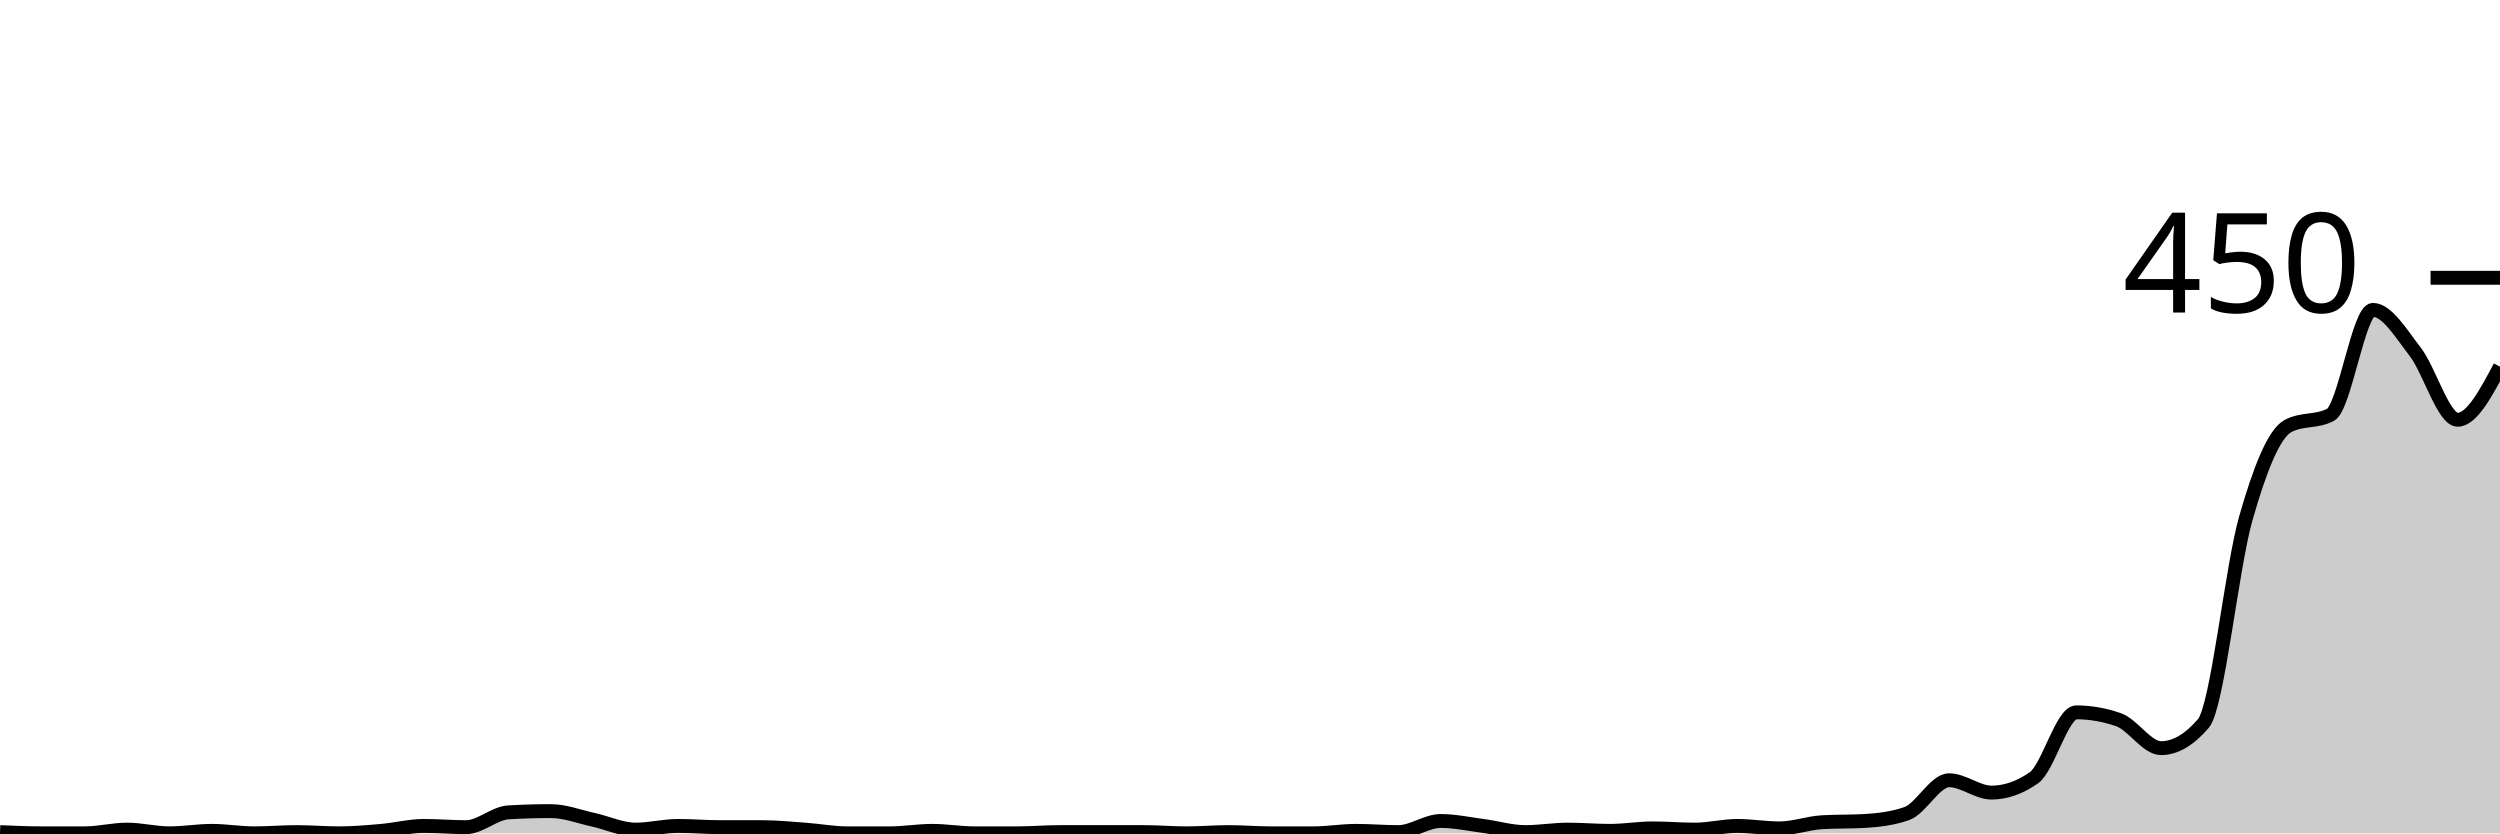
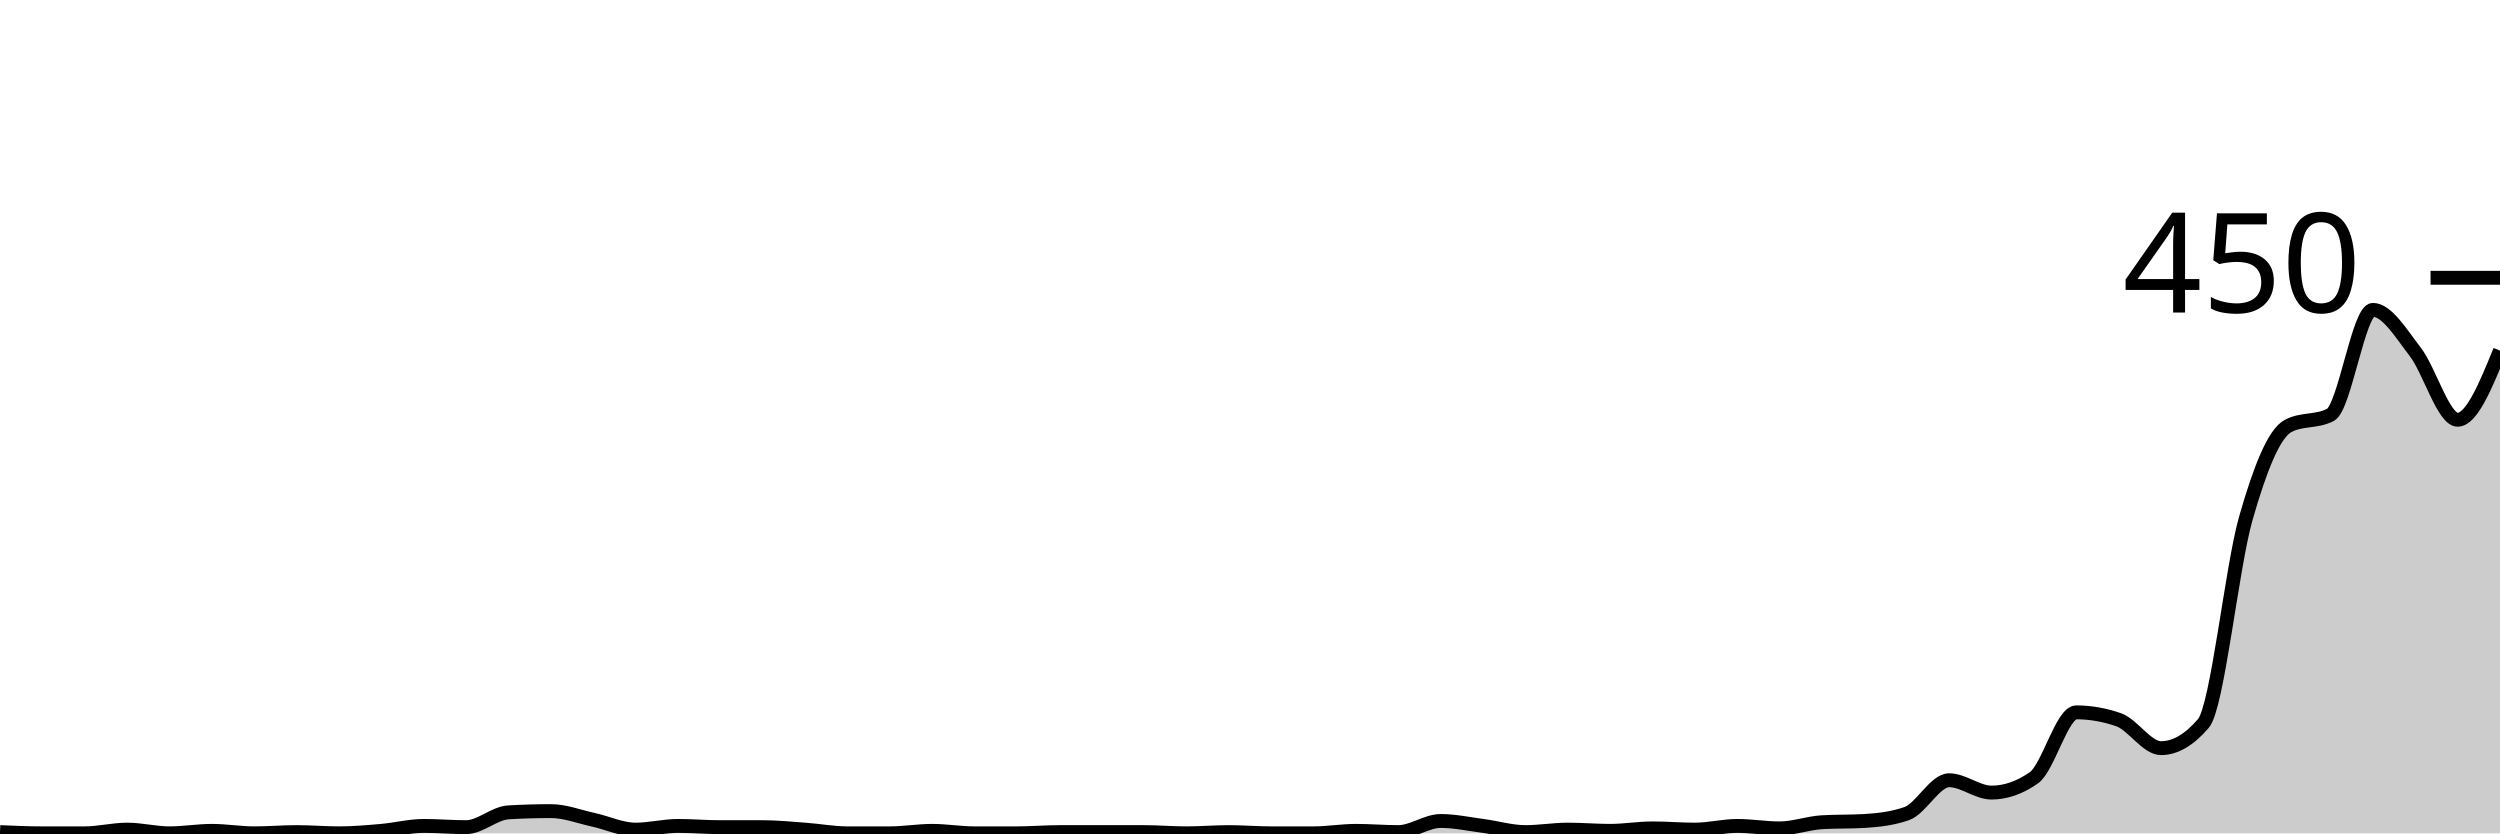
<svg xmlns="http://www.w3.org/2000/svg" viewBox="0 0 180 60">
  <g transform="translate(0,20)">
-     <path class="area" fill="rgba(0, 0, 0, 0.2)" d="M0,39.911C1.017,39.956,2.034,40,3.051,40C4.068,40,5.085,40,6.102,40C7.119,40,8.136,39.733,9.153,39.733C10.169,39.733,11.186,40,12.203,40C13.22,40,14.237,39.822,15.254,39.822C16.271,39.822,17.288,40,18.305,40C19.322,40,20.339,39.911,21.356,39.911C22.373,39.911,23.39,40,24.407,40C25.424,40,26.441,39.911,27.458,39.822C28.475,39.733,29.492,39.467,30.508,39.467C31.525,39.467,32.542,39.556,33.559,39.556C34.576,39.556,35.593,38.548,36.61,38.489C37.627,38.43,38.644,38.4,39.661,38.4C40.678,38.4,41.695,38.8,42.712,39.022C43.729,39.244,44.746,39.733,45.763,39.733C46.78,39.733,47.797,39.467,48.814,39.467C49.831,39.467,50.847,39.556,51.864,39.556C52.881,39.556,53.898,39.556,54.915,39.556C55.932,39.556,56.949,39.659,57.966,39.733C58.983,39.807,60,40,61.017,40C62.034,40,63.051,40,64.068,40C65.085,40,66.102,39.822,67.119,39.822C68.136,39.822,69.153,40,70.169,40C71.186,40,72.203,40,73.22,40C74.237,40,75.254,39.911,76.271,39.911C77.288,39.911,78.305,39.911,79.322,39.911C80.339,39.911,81.356,39.911,82.373,39.911C83.39,39.911,84.407,40,85.424,40C86.441,40,87.458,39.911,88.475,39.911C89.492,39.911,90.508,40,91.525,40C92.542,40,93.559,40,94.576,40C95.593,40,96.61,39.822,97.627,39.822C98.644,39.822,99.661,39.911,100.678,39.911C101.695,39.911,102.712,39.111,103.729,39.111C104.746,39.111,105.763,39.333,106.78,39.467C107.797,39.6,108.814,39.911,109.831,39.911C110.847,39.911,111.864,39.733,112.881,39.733C113.898,39.733,114.915,39.822,115.932,39.822C116.949,39.822,117.966,39.644,118.983,39.644C120,39.644,121.017,39.733,122.034,39.733C123.051,39.733,124.068,39.467,125.085,39.467C126.102,39.467,127.119,39.644,128.136,39.644C129.153,39.644,130.169,39.259,131.186,39.2C132.203,39.141,133.22,39.17,134.237,39.111C135.254,39.052,136.271,38.933,137.288,38.578C138.305,38.222,139.322,36.178,140.339,36.178C141.356,36.178,142.373,37.067,143.39,37.067C144.407,37.067,145.424,36.711,146.441,36C147.458,35.289,148.475,31.289,149.492,31.289C150.508,31.289,151.525,31.467,152.542,31.822C153.559,32.178,154.576,33.867,155.593,33.867C156.61,33.867,157.627,33.274,158.644,32.089C159.661,30.904,160.678,20.904,161.695,17.333C162.712,13.763,163.729,11.2,164.746,10.667C165.763,10.133,166.78,10.4,167.797,9.867C168.814,9.333,169.831,2.311,170.847,2.311C171.864,2.311,172.881,4.015,173.898,5.333C174.915,6.652,175.932,10.222,176.949,10.222C177.966,10.222,178.983,8.311,180,6.4L180,40C178.983,40,177.966,40,176.949,40C175.932,40,174.915,40,173.898,40C172.881,40,171.864,40,170.847,40C169.831,40,168.814,40,167.797,40C166.78,40,165.763,40,164.746,40C163.729,40,162.712,40,161.695,40C160.678,40,159.661,40,158.644,40C157.627,40,156.61,40,155.593,40C154.576,40,153.559,40,152.542,40C151.525,40,150.508,40,149.492,40C148.475,40,147.458,40,146.441,40C145.424,40,144.407,40,143.39,40C142.373,40,141.356,40,140.339,40C139.322,40,138.305,40,137.288,40C136.271,40,135.254,40,134.237,40C133.22,40,132.203,40,131.186,40C130.169,40,129.153,40,128.136,40C127.119,40,126.102,40,125.085,40C124.068,40,123.051,40,122.034,40C121.017,40,120,40,118.983,40C117.966,40,116.949,40,115.932,40C114.915,40,113.898,40,112.881,40C111.864,40,110.847,40,109.831,40C108.814,40,107.797,40,106.78,40C105.763,40,104.746,40,103.729,40C102.712,40,101.695,40,100.678,40C99.661,40,98.644,40,97.627,40C96.61,40,95.593,40,94.576,40C93.559,40,92.542,40,91.525,40C90.508,40,89.492,40,88.475,40C87.458,40,86.441,40,85.424,40C84.407,40,83.39,40,82.373,40C81.356,40,80.339,40,79.322,40C78.305,40,77.288,40,76.271,40C75.254,40,74.237,40,73.22,40C72.203,40,71.186,40,70.169,40C69.153,40,68.136,40,67.119,40C66.102,40,65.085,40,64.068,40C63.051,40,62.034,40,61.017,40C60,40,58.983,40,57.966,40C56.949,40,55.932,40,54.915,40C53.898,40,52.881,40,51.864,40C50.847,40,49.831,40,48.814,40C47.797,40,46.78,40,45.763,40C44.746,40,43.729,40,42.712,40C41.695,40,40.678,40,39.661,40C38.644,40,37.627,40,36.61,40C35.593,40,34.576,40,33.559,40C32.542,40,31.525,40,30.508,40C29.492,40,28.475,40,27.458,40C26.441,40,25.424,40,24.407,40C23.39,40,22.373,40,21.356,40C20.339,40,19.322,40,18.305,40C17.288,40,16.271,40,15.254,40C14.237,40,13.22,40,12.203,40C11.186,40,10.169,40,9.153,40C8.136,40,7.119,40,6.102,40C5.085,40,4.068,40,3.051,40C2.034,40,1.017,40,0,40Z" />
-     <path class="line" stroke="black" fill="none" d="M0,39.911C1.017,39.956,2.034,40,3.051,40C4.068,40,5.085,40,6.102,40C7.119,40,8.136,39.733,9.153,39.733C10.169,39.733,11.186,40,12.203,40C13.22,40,14.237,39.822,15.254,39.822C16.271,39.822,17.288,40,18.305,40C19.322,40,20.339,39.911,21.356,39.911C22.373,39.911,23.39,40,24.407,40C25.424,40,26.441,39.911,27.458,39.822C28.475,39.733,29.492,39.467,30.508,39.467C31.525,39.467,32.542,39.556,33.559,39.556C34.576,39.556,35.593,38.548,36.61,38.489C37.627,38.43,38.644,38.4,39.661,38.4C40.678,38.4,41.695,38.8,42.712,39.022C43.729,39.244,44.746,39.733,45.763,39.733C46.78,39.733,47.797,39.467,48.814,39.467C49.831,39.467,50.847,39.556,51.864,39.556C52.881,39.556,53.898,39.556,54.915,39.556C55.932,39.556,56.949,39.659,57.966,39.733C58.983,39.807,60,40,61.017,40C62.034,40,63.051,40,64.068,40C65.085,40,66.102,39.822,67.119,39.822C68.136,39.822,69.153,40,70.169,40C71.186,40,72.203,40,73.22,40C74.237,40,75.254,39.911,76.271,39.911C77.288,39.911,78.305,39.911,79.322,39.911C80.339,39.911,81.356,39.911,82.373,39.911C83.39,39.911,84.407,40,85.424,40C86.441,40,87.458,39.911,88.475,39.911C89.492,39.911,90.508,40,91.525,40C92.542,40,93.559,40,94.576,40C95.593,40,96.61,39.822,97.627,39.822C98.644,39.822,99.661,39.911,100.678,39.911C101.695,39.911,102.712,39.111,103.729,39.111C104.746,39.111,105.763,39.333,106.78,39.467C107.797,39.6,108.814,39.911,109.831,39.911C110.847,39.911,111.864,39.733,112.881,39.733C113.898,39.733,114.915,39.822,115.932,39.822C116.949,39.822,117.966,39.644,118.983,39.644C120,39.644,121.017,39.733,122.034,39.733C123.051,39.733,124.068,39.467,125.085,39.467C126.102,39.467,127.119,39.644,128.136,39.644C129.153,39.644,130.169,39.259,131.186,39.2C132.203,39.141,133.22,39.17,134.237,39.111C135.254,39.052,136.271,38.933,137.288,38.578C138.305,38.222,139.322,36.178,140.339,36.178C141.356,36.178,142.373,37.067,143.39,37.067C144.407,37.067,145.424,36.711,146.441,36C147.458,35.289,148.475,31.289,149.492,31.289C150.508,31.289,151.525,31.467,152.542,31.822C153.559,32.178,154.576,33.867,155.593,33.867C156.61,33.867,157.627,33.274,158.644,32.089C159.661,30.904,160.678,20.904,161.695,17.333C162.712,13.763,163.729,11.2,164.746,10.667C165.763,10.133,166.78,10.4,167.797,9.867C168.814,9.333,169.831,2.311,170.847,2.311C171.864,2.311,172.881,4.015,173.898,5.333C174.915,6.652,175.932,10.222,176.949,10.222C177.966,10.222,178.983,8.311,180,6.4" />
+     <path class="area" fill="rgba(0, 0, 0, 0.2)" d="M0,39.911C1.017,39.956,2.034,40,3.051,40C4.068,40,5.085,40,6.102,40C7.119,40,8.136,39.733,9.153,39.733C10.169,39.733,11.186,40,12.203,40C13.22,40,14.237,39.822,15.254,39.822C16.271,39.822,17.288,40,18.305,40C19.322,40,20.339,39.911,21.356,39.911C22.373,39.911,23.39,40,24.407,40C25.424,40,26.441,39.911,27.458,39.822C28.475,39.733,29.492,39.467,30.508,39.467C31.525,39.467,32.542,39.556,33.559,39.556C34.576,39.556,35.593,38.548,36.61,38.489C37.627,38.43,38.644,38.4,39.661,38.4C40.678,38.4,41.695,38.8,42.712,39.022C43.729,39.244,44.746,39.733,45.763,39.733C46.78,39.733,47.797,39.467,48.814,39.467C49.831,39.467,50.847,39.556,51.864,39.556C52.881,39.556,53.898,39.556,54.915,39.556C55.932,39.556,56.949,39.659,57.966,39.733C58.983,39.807,60,40,61.017,40C62.034,40,63.051,40,64.068,40C65.085,40,66.102,39.822,67.119,39.822C68.136,39.822,69.153,40,70.169,40C71.186,40,72.203,40,73.22,40C74.237,40,75.254,39.911,76.271,39.911C77.288,39.911,78.305,39.911,79.322,39.911C80.339,39.911,81.356,39.911,82.373,39.911C83.39,39.911,84.407,40,85.424,40C86.441,40,87.458,39.911,88.475,39.911C89.492,39.911,90.508,40,91.525,40C92.542,40,93.559,40,94.576,40C95.593,40,96.61,39.822,97.627,39.822C98.644,39.822,99.661,39.911,100.678,39.911C101.695,39.911,102.712,39.111,103.729,39.111C104.746,39.111,105.763,39.333,106.78,39.467C107.797,39.6,108.814,39.911,109.831,39.911C110.847,39.911,111.864,39.733,112.881,39.733C113.898,39.733,114.915,39.822,115.932,39.822C116.949,39.822,117.966,39.644,118.983,39.644C120,39.644,121.017,39.733,122.034,39.733C123.051,39.733,124.068,39.467,125.085,39.467C126.102,39.467,127.119,39.644,128.136,39.644C129.153,39.644,130.169,39.259,131.186,39.2C132.203,39.141,133.22,39.17,134.237,39.111C135.254,39.052,136.271,38.933,137.288,38.578C138.305,38.222,139.322,36.178,140.339,36.178C141.356,36.178,142.373,37.067,143.39,37.067C144.407,37.067,145.424,36.711,146.441,36C147.458,35.289,148.475,31.289,149.492,31.289C150.508,31.289,151.525,31.467,152.542,31.822C153.559,32.178,154.576,33.867,155.593,33.867C156.61,33.867,157.627,33.274,158.644,32.089C159.661,30.904,160.678,20.904,161.695,17.333C162.712,13.763,163.729,11.2,164.746,10.667C165.763,10.133,166.78,10.4,167.797,9.867C168.814,9.333,169.831,2.311,170.847,2.311C171.864,2.311,172.881,4.015,173.898,5.333C174.915,6.652,175.932,10.222,176.949,10.222C177.966,10.222,178.983,7.733,180,5.244L180,40C178.983,40,177.966,40,176.949,40C175.932,40,174.915,40,173.898,40C172.881,40,171.864,40,170.847,40C169.831,40,168.814,40,167.797,40C166.78,40,165.763,40,164.746,40C163.729,40,162.712,40,161.695,40C160.678,40,159.661,40,158.644,40C157.627,40,156.61,40,155.593,40C154.576,40,153.559,40,152.542,40C151.525,40,150.508,40,149.492,40C148.475,40,147.458,40,146.441,40C145.424,40,144.407,40,143.39,40C142.373,40,141.356,40,140.339,40C139.322,40,138.305,40,137.288,40C136.271,40,135.254,40,134.237,40C133.22,40,132.203,40,131.186,40C130.169,40,129.153,40,128.136,40C127.119,40,126.102,40,125.085,40C124.068,40,123.051,40,122.034,40C121.017,40,120,40,118.983,40C117.966,40,116.949,40,115.932,40C114.915,40,113.898,40,112.881,40C111.864,40,110.847,40,109.831,40C108.814,40,107.797,40,106.78,40C105.763,40,104.746,40,103.729,40C102.712,40,101.695,40,100.678,40C99.661,40,98.644,40,97.627,40C96.61,40,95.593,40,94.576,40C93.559,40,92.542,40,91.525,40C90.508,40,89.492,40,88.475,40C87.458,40,86.441,40,85.424,40C84.407,40,83.39,40,82.373,40C81.356,40,80.339,40,79.322,40C78.305,40,77.288,40,76.271,40C75.254,40,74.237,40,73.22,40C72.203,40,71.186,40,70.169,40C69.153,40,68.136,40,67.119,40C66.102,40,65.085,40,64.068,40C63.051,40,62.034,40,61.017,40C60,40,58.983,40,57.966,40C56.949,40,55.932,40,54.915,40C53.898,40,52.881,40,51.864,40C50.847,40,49.831,40,48.814,40C47.797,40,46.78,40,45.763,40C44.746,40,43.729,40,42.712,40C41.695,40,40.678,40,39.661,40C38.644,40,37.627,40,36.61,40C35.593,40,34.576,40,33.559,40C32.542,40,31.525,40,30.508,40C29.492,40,28.475,40,27.458,40C26.441,40,25.424,40,24.407,40C23.39,40,22.373,40,21.356,40C20.339,40,19.322,40,18.305,40C17.288,40,16.271,40,15.254,40C14.237,40,13.22,40,12.203,40C11.186,40,10.169,40,9.153,40C8.136,40,7.119,40,6.102,40C5.085,40,4.068,40,3.051,40C2.034,40,1.017,40,0,40Z" />
+     <path class="line" stroke="black" fill="none" d="M0,39.911C1.017,39.956,2.034,40,3.051,40C4.068,40,5.085,40,6.102,40C7.119,40,8.136,39.733,9.153,39.733C10.169,39.733,11.186,40,12.203,40C13.22,40,14.237,39.822,15.254,39.822C16.271,39.822,17.288,40,18.305,40C19.322,40,20.339,39.911,21.356,39.911C22.373,39.911,23.39,40,24.407,40C25.424,40,26.441,39.911,27.458,39.822C28.475,39.733,29.492,39.467,30.508,39.467C31.525,39.467,32.542,39.556,33.559,39.556C34.576,39.556,35.593,38.548,36.61,38.489C37.627,38.43,38.644,38.4,39.661,38.4C40.678,38.4,41.695,38.8,42.712,39.022C43.729,39.244,44.746,39.733,45.763,39.733C46.78,39.733,47.797,39.467,48.814,39.467C49.831,39.467,50.847,39.556,51.864,39.556C52.881,39.556,53.898,39.556,54.915,39.556C55.932,39.556,56.949,39.659,57.966,39.733C58.983,39.807,60,40,61.017,40C62.034,40,63.051,40,64.068,40C65.085,40,66.102,39.822,67.119,39.822C68.136,39.822,69.153,40,70.169,40C71.186,40,72.203,40,73.22,40C74.237,40,75.254,39.911,76.271,39.911C77.288,39.911,78.305,39.911,79.322,39.911C80.339,39.911,81.356,39.911,82.373,39.911C83.39,39.911,84.407,40,85.424,40C86.441,40,87.458,39.911,88.475,39.911C89.492,39.911,90.508,40,91.525,40C92.542,40,93.559,40,94.576,40C95.593,40,96.61,39.822,97.627,39.822C98.644,39.822,99.661,39.911,100.678,39.911C101.695,39.911,102.712,39.111,103.729,39.111C104.746,39.111,105.763,39.333,106.78,39.467C107.797,39.6,108.814,39.911,109.831,39.911C110.847,39.911,111.864,39.733,112.881,39.733C113.898,39.733,114.915,39.822,115.932,39.822C116.949,39.822,117.966,39.644,118.983,39.644C120,39.644,121.017,39.733,122.034,39.733C123.051,39.733,124.068,39.467,125.085,39.467C126.102,39.467,127.119,39.644,128.136,39.644C129.153,39.644,130.169,39.259,131.186,39.2C132.203,39.141,133.22,39.17,134.237,39.111C135.254,39.052,136.271,38.933,137.288,38.578C138.305,38.222,139.322,36.178,140.339,36.178C141.356,36.178,142.373,37.067,143.39,37.067C144.407,37.067,145.424,36.711,146.441,36C147.458,35.289,148.475,31.289,149.492,31.289C150.508,31.289,151.525,31.467,152.542,31.822C153.559,32.178,154.576,33.867,155.593,33.867C156.61,33.867,157.627,33.274,158.644,32.089C159.661,30.904,160.678,20.904,161.695,17.333C162.712,13.763,163.729,11.2,164.746,10.667C165.763,10.133,166.78,10.4,167.797,9.867C168.814,9.333,169.831,2.311,170.847,2.311C171.864,2.311,172.881,4.015,173.898,5.333C174.915,6.652,175.932,10.222,176.949,10.222C177.966,10.222,178.983,7.733,180,5.244" />
    <path class="axis-ceiling" stroke-width="1" stroke="black" fill="none" d="M175,0L180,0" />
    <text class="axis-ceiling-label" font-family="sans-serif" text-anchor="end" font-size="10px" x="170" y="2.5">450</text>
  </g>
</svg>
